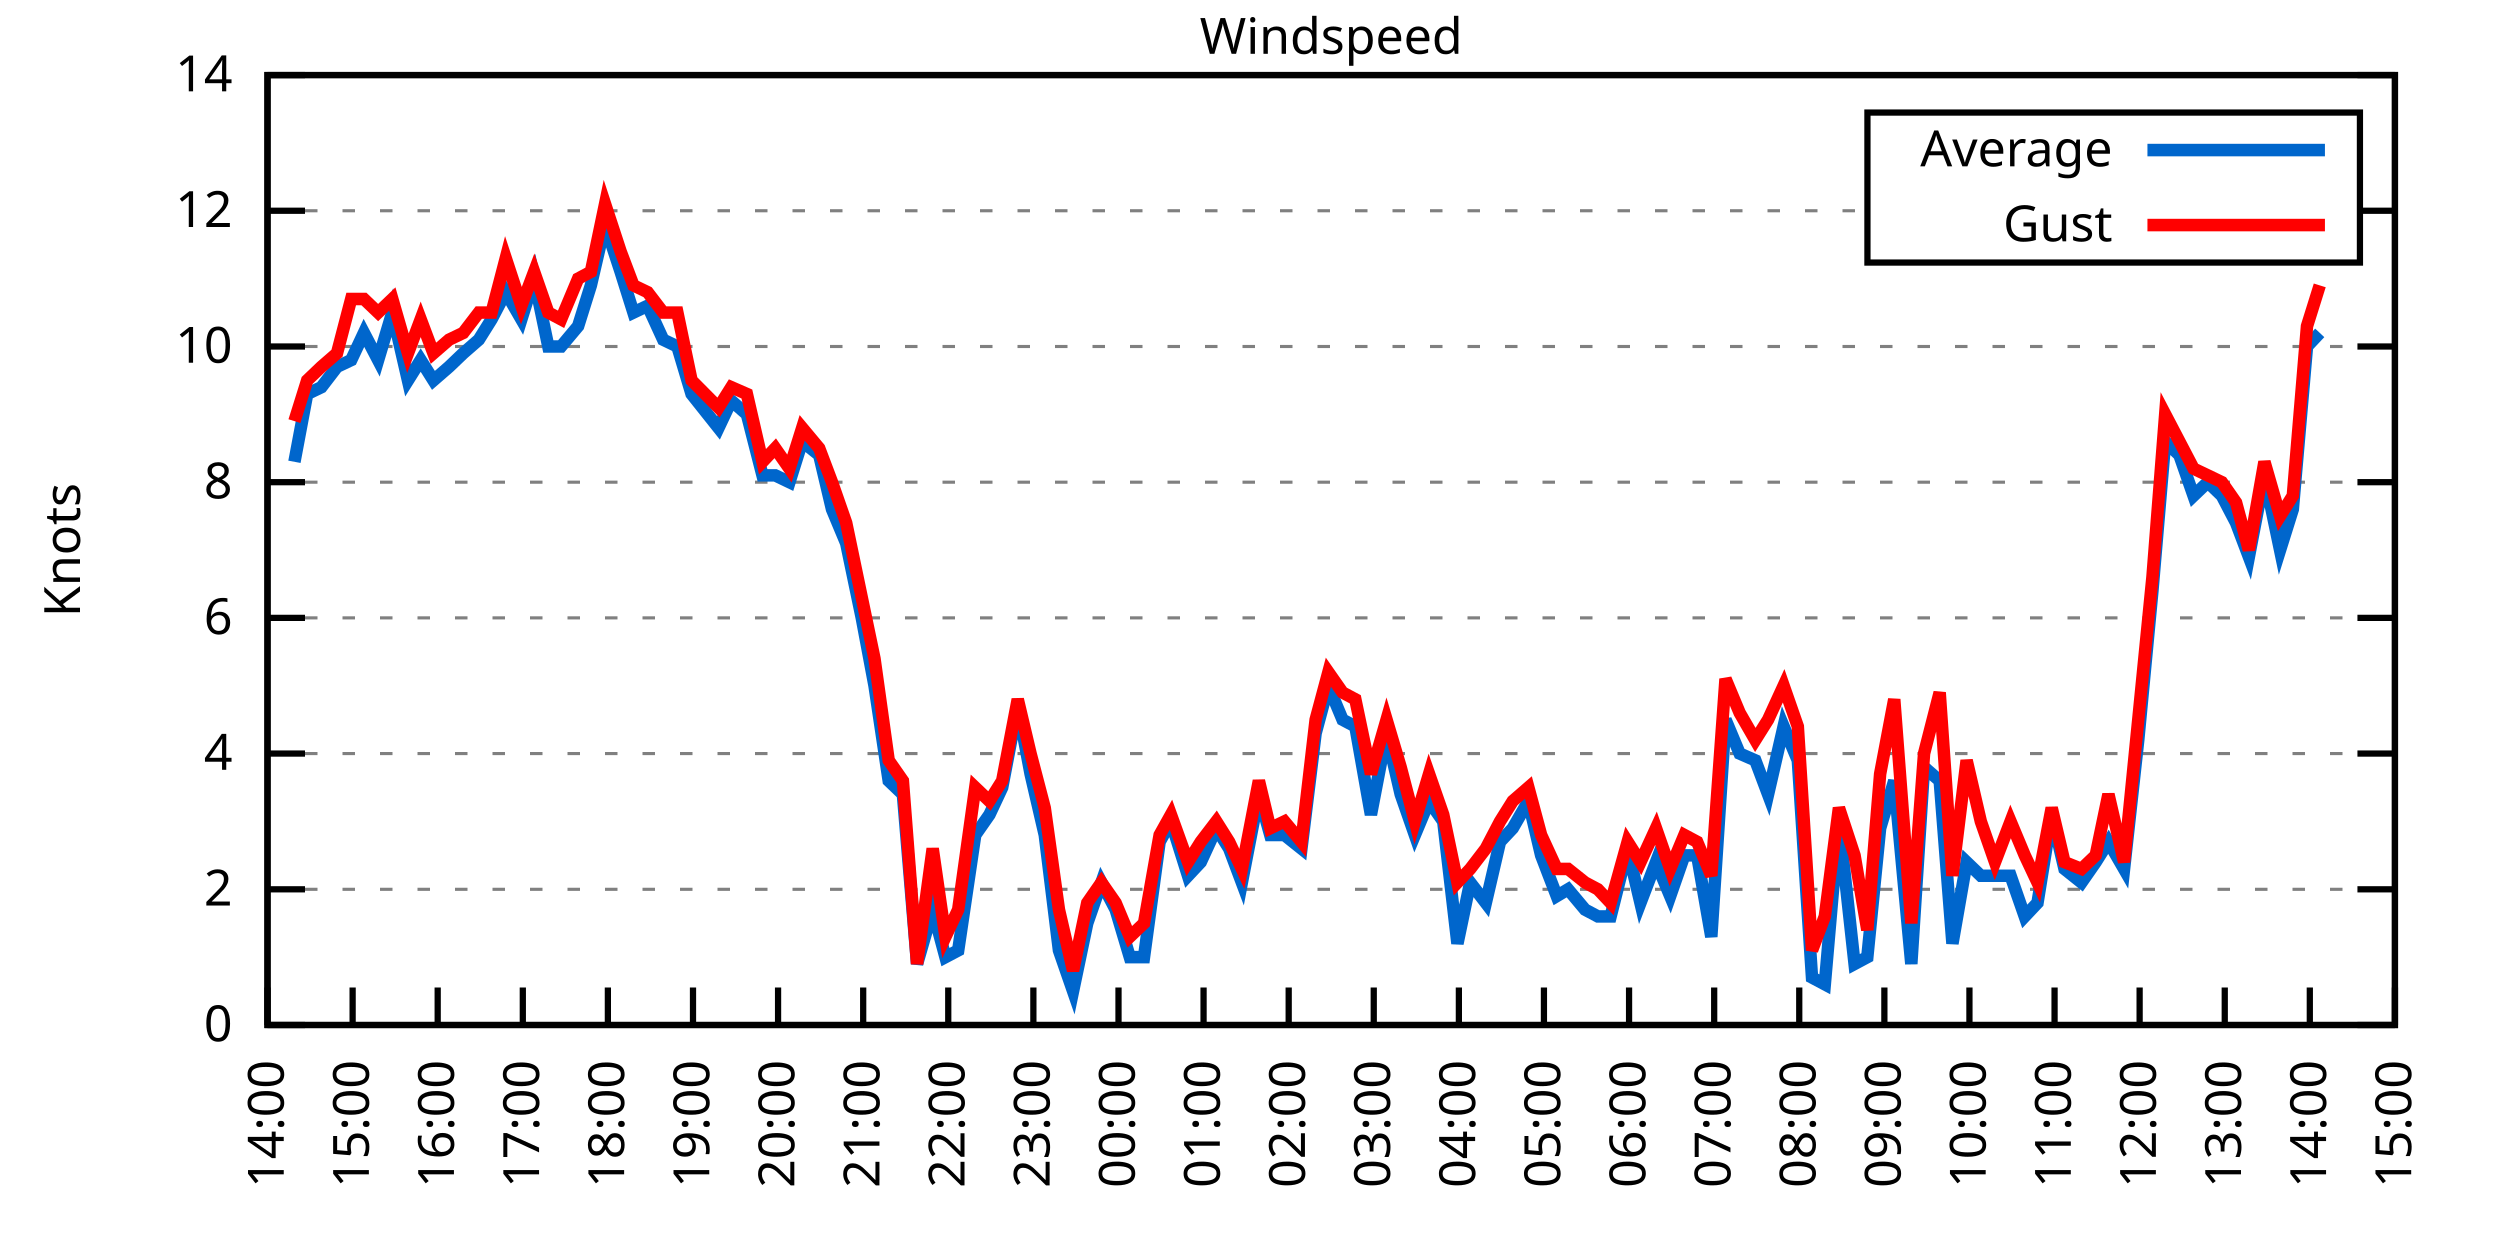
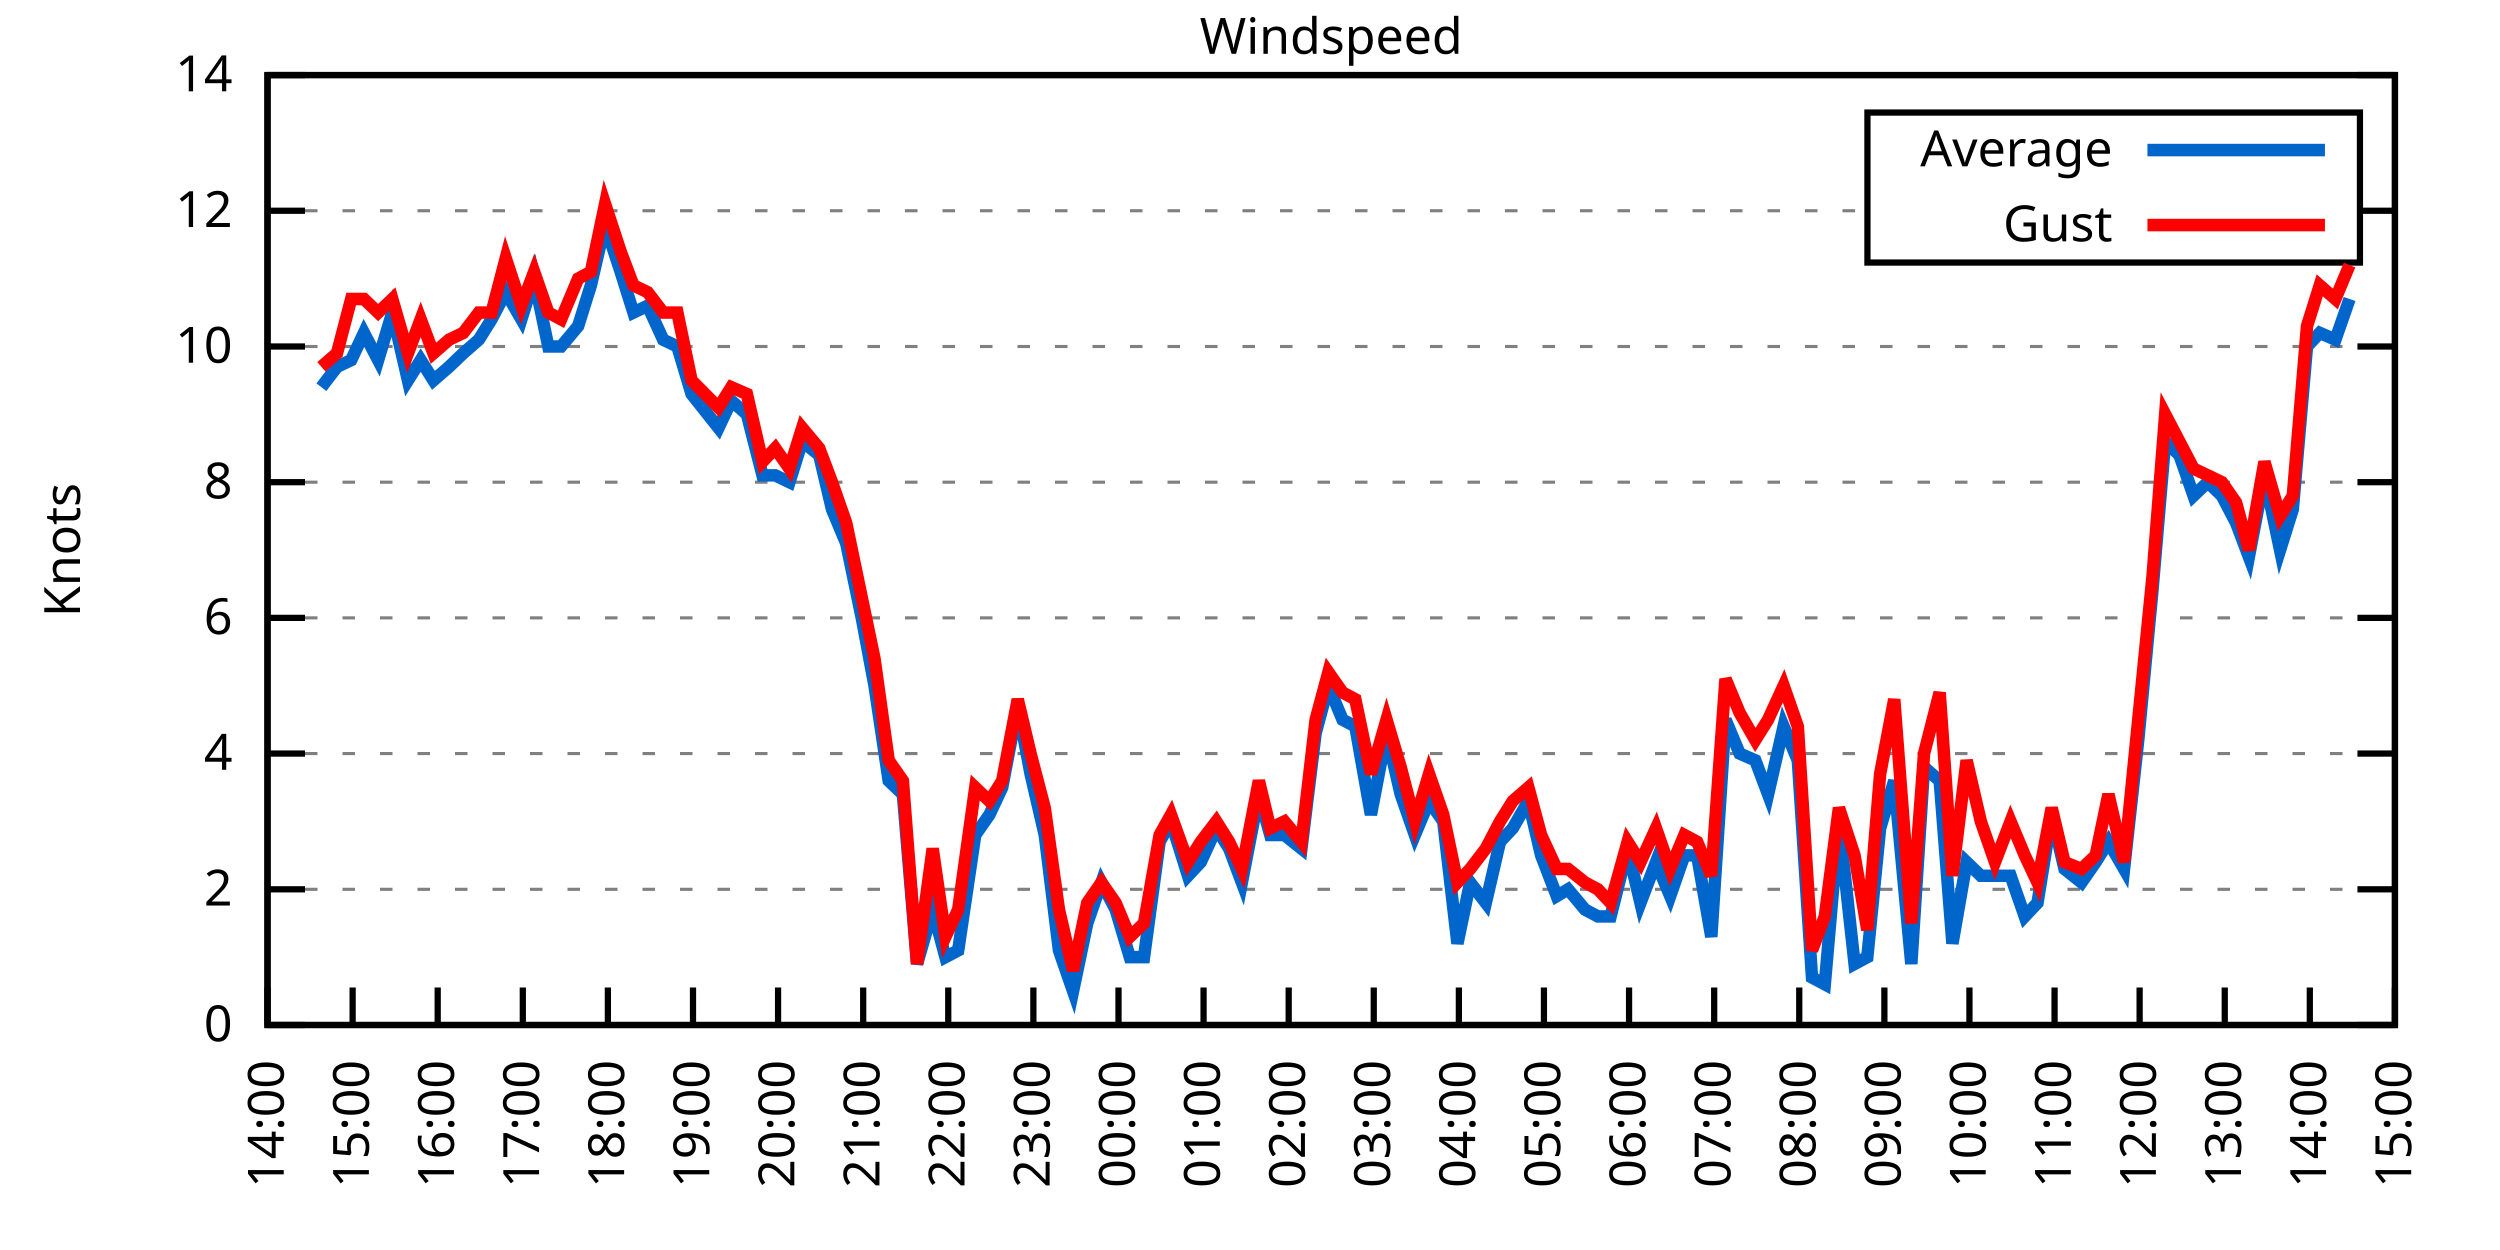
<svg xmlns="http://www.w3.org/2000/svg" xmlns:xlink="http://www.w3.org/1999/xlink" width="400" height="200" viewBox="0 0 400 200">
  <g id="gnuplot_canvas">
    <rect x="0" y="0" width="400" height="200" fill="none" />
    <defs>
      <circle id="gpDot" r="0.5" stroke-width="0.5" stroke="currentColor" />
      <path id="gpPt0" stroke-width="0.333" stroke="currentColor" d="M-1,0 h2 M0,-1 v2" />
      <path id="gpPt1" stroke-width="0.333" stroke="currentColor" d="M-1,-1 L1,1 M1,-1 L-1,1" />
      <path id="gpPt2" stroke-width="0.333" stroke="currentColor" d="M-1,0 L1,0 M0,-1 L0,1 M-1,-1 L1,1 M-1,1 L1,-1" />
      <rect id="gpPt3" stroke-width="0.333" stroke="currentColor" x="-1" y="-1" width="2" height="2" />
      <rect id="gpPt4" stroke-width="0.333" stroke="currentColor" fill="currentColor" x="-1" y="-1" width="2" height="2" />
      <circle id="gpPt5" stroke-width="0.333" stroke="currentColor" cx="0" cy="0" r="1" />
      <use xlink:href="#gpPt5" id="gpPt6" fill="currentColor" stroke="none" />
      <path id="gpPt7" stroke-width="0.333" stroke="currentColor" d="M0,-1.33 L-1.33,0.67 L1.33,0.67 z" />
      <use xlink:href="#gpPt7" id="gpPt8" fill="currentColor" stroke="none" />
      <use xlink:href="#gpPt7" id="gpPt9" stroke="currentColor" transform="rotate(180)" />
      <use xlink:href="#gpPt9" id="gpPt10" fill="currentColor" stroke="none" />
      <use xlink:href="#gpPt3" id="gpPt11" stroke="currentColor" transform="rotate(45)" />
      <use xlink:href="#gpPt11" id="gpPt12" fill="currentColor" stroke="none" />
      <path id="gpPt13" stroke-width="0.333" stroke="currentColor" d="M0,1.330 L1.265,0.411 L0.782,-1.067 L-0.782,-1.076 L-1.265,0.411 z" />
      <use xlink:href="#gpPt13" id="gpPt14" fill="currentColor" stroke="none" />
      <filter id="textbox" filterUnits="objectBoundingBox" x="0" y="0" height="1" width="1">
        <feFlood flood-color="white" flood-opacity="1" result="bgnd" />
        <feComposite in="SourceGraphic" in2="bgnd" operator="atop" />
      </filter>
      <filter id="greybox" filterUnits="objectBoundingBox" x="0" y="0" height="1" width="1">
        <feFlood flood-color="lightgrey" flood-opacity="1" result="grey" />
        <feComposite in="SourceGraphic" in2="grey" operator="atop" />
      </filter>
    </defs>
    <g fill="none" color="white" stroke="currentColor" stroke-width="1.00" stroke-linecap="butt" stroke-linejoin="miter">
</g>
    <g fill="none" color="black" stroke="currentColor" stroke-width="1.00" stroke-linecap="butt" stroke-linejoin="miter">
      <g stroke="none" shape-rendering="crispEdges">
        <polygon fill="rgb(255, 255, 255)" points="42.80,164.00 383.18,164.00 383.18,12.02 42.80,12.02 " />
      </g>
    </g>
    <g fill="none" color="black" stroke="currentColor" stroke-width="1.00" stroke-linecap="butt" stroke-linejoin="miter">
</g>
    <g fill="none" color="black" stroke="black" stroke-width="0.50" stroke-linecap="butt" stroke-linejoin="miter">
</g>
    <g fill="none" color="gray" stroke="currentColor" stroke-width="0.50" stroke-linecap="butt" stroke-linejoin="miter">
      <path stroke="gray" stroke-dasharray="2,4" class="gridline" d="M42.80,164.00 L383.19,164.00  " />
    </g>
    <g fill="none" color="gray" stroke="gray" stroke-width="1.00" stroke-linecap="butt" stroke-linejoin="miter">
</g>
    <g fill="none" color="black" stroke="currentColor" stroke-width="1.00" stroke-linecap="butt" stroke-linejoin="miter">
      <path stroke="black" d="M42.80,164.00 L48.80,164.00 M383.19,164.00 L377.19,164.00  " />
      <g transform="translate(37.20,166.60)" stroke="none" fill="black" font-family="Sans" font-size="8.00" text-anchor="end">
        <text>
          <tspan font-family="Sans"> 0</tspan>
        </text>
      </g>
    </g>
    <g fill="none" color="black" stroke="currentColor" stroke-width="1.00" stroke-linecap="butt" stroke-linejoin="miter">
</g>
    <g fill="none" color="black" stroke="black" stroke-width="0.50" stroke-linecap="butt" stroke-linejoin="miter">
</g>
    <g fill="none" color="gray" stroke="currentColor" stroke-width="0.50" stroke-linecap="butt" stroke-linejoin="miter">
      <path stroke="gray" stroke-dasharray="2,4" class="gridline" d="M42.80,142.29 L383.19,142.29  " />
    </g>
    <g fill="none" color="gray" stroke="gray" stroke-width="1.00" stroke-linecap="butt" stroke-linejoin="miter">
</g>
    <g fill="none" color="black" stroke="currentColor" stroke-width="1.00" stroke-linecap="butt" stroke-linejoin="miter">
      <path stroke="black" d="M42.80,142.29 L48.80,142.29 M383.19,142.29 L377.19,142.29  " />
      <g transform="translate(37.20,144.89)" stroke="none" fill="black" font-family="Sans" font-size="8.00" text-anchor="end">
        <text>
          <tspan font-family="Sans"> 2</tspan>
        </text>
      </g>
    </g>
    <g fill="none" color="black" stroke="currentColor" stroke-width="1.00" stroke-linecap="butt" stroke-linejoin="miter">
</g>
    <g fill="none" color="black" stroke="black" stroke-width="0.50" stroke-linecap="butt" stroke-linejoin="miter">
</g>
    <g fill="none" color="gray" stroke="currentColor" stroke-width="0.50" stroke-linecap="butt" stroke-linejoin="miter">
      <path stroke="gray" stroke-dasharray="2,4" class="gridline" d="M42.80,120.57 L383.19,120.57  " />
    </g>
    <g fill="none" color="gray" stroke="gray" stroke-width="1.00" stroke-linecap="butt" stroke-linejoin="miter">
</g>
    <g fill="none" color="black" stroke="currentColor" stroke-width="1.00" stroke-linecap="butt" stroke-linejoin="miter">
      <path stroke="black" d="M42.80,120.57 L48.80,120.57 M383.19,120.57 L377.19,120.57  " />
      <g transform="translate(37.20,123.17)" stroke="none" fill="black" font-family="Sans" font-size="8.00" text-anchor="end">
        <text>
          <tspan font-family="Sans"> 4</tspan>
        </text>
      </g>
    </g>
    <g fill="none" color="black" stroke="currentColor" stroke-width="1.00" stroke-linecap="butt" stroke-linejoin="miter">
</g>
    <g fill="none" color="black" stroke="black" stroke-width="0.50" stroke-linecap="butt" stroke-linejoin="miter">
</g>
    <g fill="none" color="gray" stroke="currentColor" stroke-width="0.50" stroke-linecap="butt" stroke-linejoin="miter">
      <path stroke="gray" stroke-dasharray="2,4" class="gridline" d="M42.80,98.86 L383.19,98.86  " />
    </g>
    <g fill="none" color="gray" stroke="gray" stroke-width="1.00" stroke-linecap="butt" stroke-linejoin="miter">
</g>
    <g fill="none" color="black" stroke="currentColor" stroke-width="1.00" stroke-linecap="butt" stroke-linejoin="miter">
      <path stroke="black" d="M42.80,98.86 L48.80,98.86 M383.19,98.86 L377.19,98.86  " />
      <g transform="translate(37.20,101.46)" stroke="none" fill="black" font-family="Sans" font-size="8.00" text-anchor="end">
        <text>
          <tspan font-family="Sans"> 6</tspan>
        </text>
      </g>
    </g>
    <g fill="none" color="black" stroke="currentColor" stroke-width="1.00" stroke-linecap="butt" stroke-linejoin="miter">
</g>
    <g fill="none" color="black" stroke="black" stroke-width="0.50" stroke-linecap="butt" stroke-linejoin="miter">
</g>
    <g fill="none" color="gray" stroke="currentColor" stroke-width="0.50" stroke-linecap="butt" stroke-linejoin="miter">
      <path stroke="gray" stroke-dasharray="2,4" class="gridline" d="M42.80,77.15 L383.19,77.15  " />
    </g>
    <g fill="none" color="gray" stroke="gray" stroke-width="1.00" stroke-linecap="butt" stroke-linejoin="miter">
</g>
    <g fill="none" color="black" stroke="currentColor" stroke-width="1.00" stroke-linecap="butt" stroke-linejoin="miter">
      <path stroke="black" d="M42.80,77.15 L48.80,77.15 M383.19,77.15 L377.19,77.15  " />
      <g transform="translate(37.20,79.75)" stroke="none" fill="black" font-family="Sans" font-size="8.00" text-anchor="end">
        <text>
          <tspan font-family="Sans"> 8</tspan>
        </text>
      </g>
    </g>
    <g fill="none" color="black" stroke="currentColor" stroke-width="1.00" stroke-linecap="butt" stroke-linejoin="miter">
</g>
    <g fill="none" color="black" stroke="black" stroke-width="0.50" stroke-linecap="butt" stroke-linejoin="miter">
</g>
    <g fill="none" color="gray" stroke="currentColor" stroke-width="0.50" stroke-linecap="butt" stroke-linejoin="miter">
      <path stroke="gray" stroke-dasharray="2,4" class="gridline" d="M42.80,55.44 L383.19,55.44  " />
    </g>
    <g fill="none" color="gray" stroke="gray" stroke-width="1.00" stroke-linecap="butt" stroke-linejoin="miter">
</g>
    <g fill="none" color="black" stroke="currentColor" stroke-width="1.00" stroke-linecap="butt" stroke-linejoin="miter">
      <path stroke="black" d="M42.80,55.44 L48.80,55.44 M383.19,55.44 L377.19,55.44  " />
      <g transform="translate(37.20,58.04)" stroke="none" fill="black" font-family="Sans" font-size="8.00" text-anchor="end">
        <text>
          <tspan font-family="Sans"> 10</tspan>
        </text>
      </g>
    </g>
    <g fill="none" color="black" stroke="currentColor" stroke-width="1.00" stroke-linecap="butt" stroke-linejoin="miter">
</g>
    <g fill="none" color="black" stroke="black" stroke-width="0.50" stroke-linecap="butt" stroke-linejoin="miter">
</g>
    <g fill="none" color="gray" stroke="currentColor" stroke-width="0.50" stroke-linecap="butt" stroke-linejoin="miter">
      <path stroke="gray" stroke-dasharray="2,4" class="gridline" d="M42.80,33.72 L298.79,33.72 M377.59,33.72 L383.19,33.72  " />
    </g>
    <g fill="none" color="gray" stroke="gray" stroke-width="1.00" stroke-linecap="butt" stroke-linejoin="miter">
</g>
    <g fill="none" color="black" stroke="currentColor" stroke-width="1.00" stroke-linecap="butt" stroke-linejoin="miter">
      <path stroke="black" d="M42.80,33.72 L48.80,33.72 M383.19,33.72 L377.19,33.72  " />
      <g transform="translate(37.20,36.32)" stroke="none" fill="black" font-family="Sans" font-size="8.00" text-anchor="end">
        <text>
          <tspan font-family="Sans"> 12</tspan>
        </text>
      </g>
    </g>
    <g fill="none" color="black" stroke="currentColor" stroke-width="1.00" stroke-linecap="butt" stroke-linejoin="miter">
</g>
    <g fill="none" color="black" stroke="black" stroke-width="0.50" stroke-linecap="butt" stroke-linejoin="miter">
</g>
    <g fill="none" color="gray" stroke="currentColor" stroke-width="0.50" stroke-linecap="butt" stroke-linejoin="miter">
      <path stroke="gray" stroke-dasharray="2,4" class="gridline" d="M42.80,12.01 L383.19,12.01  " />
    </g>
    <g fill="none" color="gray" stroke="gray" stroke-width="1.00" stroke-linecap="butt" stroke-linejoin="miter">
</g>
    <g fill="none" color="black" stroke="currentColor" stroke-width="1.00" stroke-linecap="butt" stroke-linejoin="miter">
      <path stroke="black" d="M42.80,12.01 L48.80,12.01 M383.19,12.01 L377.19,12.01  " />
      <g transform="translate(37.20,14.61)" stroke="none" fill="black" font-family="Sans" font-size="8.00" text-anchor="end">
        <text>
          <tspan font-family="Sans"> 14</tspan>
        </text>
      </g>
    </g>
    <g fill="none" color="black" stroke="currentColor" stroke-width="1.00" stroke-linecap="butt" stroke-linejoin="miter">
      <path stroke="black" d="M42.80,164.00 L42.80,158.00  " />
      <g transform="translate(45.40,169.60) rotate(270.00)" stroke="none" fill="black" font-family="Sans" font-size="8.00" text-anchor="end">
        <text>
          <tspan font-family="Sans">14:00</tspan>
        </text>
      </g>
    </g>
    <g fill="none" color="black" stroke="currentColor" stroke-width="1.00" stroke-linecap="butt" stroke-linejoin="miter">
      <path stroke="black" d="M56.42,164.00 L56.42,158.00  " />
      <g transform="translate(59.02,169.60) rotate(270.00)" stroke="none" fill="black" font-family="Sans" font-size="8.00" text-anchor="end">
        <text>
          <tspan font-family="Sans">15:00</tspan>
        </text>
      </g>
    </g>
    <g fill="none" color="black" stroke="currentColor" stroke-width="1.00" stroke-linecap="butt" stroke-linejoin="miter">
      <path stroke="black" d="M70.03,164.00 L70.03,158.00  " />
      <g transform="translate(72.63,169.60) rotate(270.00)" stroke="none" fill="black" font-family="Sans" font-size="8.00" text-anchor="end">
        <text>
          <tspan font-family="Sans">16:00</tspan>
        </text>
      </g>
    </g>
    <g fill="none" color="black" stroke="currentColor" stroke-width="1.00" stroke-linecap="butt" stroke-linejoin="miter">
      <path stroke="black" d="M83.65,164.00 L83.65,158.00  " />
      <g transform="translate(86.25,169.60) rotate(270.00)" stroke="none" fill="black" font-family="Sans" font-size="8.00" text-anchor="end">
        <text>
          <tspan font-family="Sans">17:00</tspan>
        </text>
      </g>
    </g>
    <g fill="none" color="black" stroke="currentColor" stroke-width="1.00" stroke-linecap="butt" stroke-linejoin="miter">
      <path stroke="black" d="M97.26,164.00 L97.26,158.00  " />
      <g transform="translate(99.86,169.60) rotate(270.00)" stroke="none" fill="black" font-family="Sans" font-size="8.00" text-anchor="end">
        <text>
          <tspan font-family="Sans">18:00</tspan>
        </text>
      </g>
    </g>
    <g fill="none" color="black" stroke="currentColor" stroke-width="1.00" stroke-linecap="butt" stroke-linejoin="miter">
      <path stroke="black" d="M110.88,164.00 L110.88,158.00  " />
      <g transform="translate(113.48,169.60) rotate(270.00)" stroke="none" fill="black" font-family="Sans" font-size="8.00" text-anchor="end">
        <text>
          <tspan font-family="Sans">19:00</tspan>
        </text>
      </g>
    </g>
    <g fill="none" color="black" stroke="currentColor" stroke-width="1.00" stroke-linecap="butt" stroke-linejoin="miter">
      <path stroke="black" d="M124.49,164.00 L124.49,158.00  " />
      <g transform="translate(127.09,169.60) rotate(270.00)" stroke="none" fill="black" font-family="Sans" font-size="8.00" text-anchor="end">
        <text>
          <tspan font-family="Sans">20:00</tspan>
        </text>
      </g>
    </g>
    <g fill="none" color="black" stroke="currentColor" stroke-width="1.00" stroke-linecap="butt" stroke-linejoin="miter">
      <path stroke="black" d="M138.11,164.00 L138.11,158.00  " />
      <g transform="translate(140.71,169.60) rotate(270.00)" stroke="none" fill="black" font-family="Sans" font-size="8.00" text-anchor="end">
        <text>
          <tspan font-family="Sans">21:00</tspan>
        </text>
      </g>
    </g>
    <g fill="none" color="black" stroke="currentColor" stroke-width="1.00" stroke-linecap="butt" stroke-linejoin="miter">
      <path stroke="black" d="M151.72,164.00 L151.72,158.00  " />
      <g transform="translate(154.32,169.60) rotate(270.00)" stroke="none" fill="black" font-family="Sans" font-size="8.00" text-anchor="end">
        <text>
          <tspan font-family="Sans">22:00</tspan>
        </text>
      </g>
    </g>
    <g fill="none" color="black" stroke="currentColor" stroke-width="1.00" stroke-linecap="butt" stroke-linejoin="miter">
      <path stroke="black" d="M165.34,164.00 L165.34,158.00  " />
      <g transform="translate(167.94,169.60) rotate(270.00)" stroke="none" fill="black" font-family="Sans" font-size="8.00" text-anchor="end">
        <text>
          <tspan font-family="Sans">23:00</tspan>
        </text>
      </g>
    </g>
    <g fill="none" color="black" stroke="currentColor" stroke-width="1.00" stroke-linecap="butt" stroke-linejoin="miter">
      <path stroke="black" d="M178.96,164.00 L178.96,158.00  " />
      <g transform="translate(181.56,169.60) rotate(270.00)" stroke="none" fill="black" font-family="Sans" font-size="8.00" text-anchor="end">
        <text>
          <tspan font-family="Sans">00:00</tspan>
        </text>
      </g>
    </g>
    <g fill="none" color="black" stroke="currentColor" stroke-width="1.00" stroke-linecap="butt" stroke-linejoin="miter">
      <path stroke="black" d="M192.57,164.00 L192.57,158.00  " />
      <g transform="translate(195.17,169.60) rotate(270.00)" stroke="none" fill="black" font-family="Sans" font-size="8.00" text-anchor="end">
        <text>
          <tspan font-family="Sans">01:00</tspan>
        </text>
      </g>
    </g>
    <g fill="none" color="black" stroke="currentColor" stroke-width="1.00" stroke-linecap="butt" stroke-linejoin="miter">
      <path stroke="black" d="M206.19,164.00 L206.19,158.00  " />
      <g transform="translate(208.79,169.60) rotate(270.00)" stroke="none" fill="black" font-family="Sans" font-size="8.00" text-anchor="end">
        <text>
          <tspan font-family="Sans">02:00</tspan>
        </text>
      </g>
    </g>
    <g fill="none" color="black" stroke="currentColor" stroke-width="1.00" stroke-linecap="butt" stroke-linejoin="miter">
      <path stroke="black" d="M219.80,164.00 L219.80,158.00  " />
      <g transform="translate(222.40,169.60) rotate(270.00)" stroke="none" fill="black" font-family="Sans" font-size="8.00" text-anchor="end">
        <text>
          <tspan font-family="Sans">03:00</tspan>
        </text>
      </g>
    </g>
    <g fill="none" color="black" stroke="currentColor" stroke-width="1.00" stroke-linecap="butt" stroke-linejoin="miter">
      <path stroke="black" d="M233.42,164.00 L233.42,158.00  " />
      <g transform="translate(236.02,169.60) rotate(270.00)" stroke="none" fill="black" font-family="Sans" font-size="8.00" text-anchor="end">
        <text>
          <tspan font-family="Sans">04:00</tspan>
        </text>
      </g>
    </g>
    <g fill="none" color="black" stroke="currentColor" stroke-width="1.00" stroke-linecap="butt" stroke-linejoin="miter">
      <path stroke="black" d="M247.03,164.00 L247.03,158.00  " />
      <g transform="translate(249.63,169.60) rotate(270.00)" stroke="none" fill="black" font-family="Sans" font-size="8.00" text-anchor="end">
        <text>
          <tspan font-family="Sans">05:00</tspan>
        </text>
      </g>
    </g>
    <g fill="none" color="black" stroke="currentColor" stroke-width="1.00" stroke-linecap="butt" stroke-linejoin="miter">
      <path stroke="black" d="M260.65,164.00 L260.65,158.00  " />
      <g transform="translate(263.25,169.60) rotate(270.00)" stroke="none" fill="black" font-family="Sans" font-size="8.00" text-anchor="end">
        <text>
          <tspan font-family="Sans">06:00</tspan>
        </text>
      </g>
    </g>
    <g fill="none" color="black" stroke="currentColor" stroke-width="1.00" stroke-linecap="butt" stroke-linejoin="miter">
      <path stroke="black" d="M274.27,164.00 L274.27,158.00  " />
      <g transform="translate(276.87,169.60) rotate(270.00)" stroke="none" fill="black" font-family="Sans" font-size="8.00" text-anchor="end">
        <text>
          <tspan font-family="Sans">07:00</tspan>
        </text>
      </g>
    </g>
    <g fill="none" color="black" stroke="currentColor" stroke-width="1.00" stroke-linecap="butt" stroke-linejoin="miter">
      <path stroke="black" d="M287.88,164.00 L287.88,158.00  " />
      <g transform="translate(290.48,169.60) rotate(270.00)" stroke="none" fill="black" font-family="Sans" font-size="8.00" text-anchor="end">
        <text>
          <tspan font-family="Sans">08:00</tspan>
        </text>
      </g>
    </g>
    <g fill="none" color="black" stroke="currentColor" stroke-width="1.00" stroke-linecap="butt" stroke-linejoin="miter">
      <path stroke="black" d="M301.50,164.00 L301.50,158.00  " />
      <g transform="translate(304.10,169.60) rotate(270.00)" stroke="none" fill="black" font-family="Sans" font-size="8.00" text-anchor="end">
        <text>
          <tspan font-family="Sans">09:00</tspan>
        </text>
      </g>
    </g>
    <g fill="none" color="black" stroke="currentColor" stroke-width="1.00" stroke-linecap="butt" stroke-linejoin="miter">
      <path stroke="black" d="M315.11,164.00 L315.11,158.00  " />
      <g transform="translate(317.71,169.60) rotate(270.00)" stroke="none" fill="black" font-family="Sans" font-size="8.00" text-anchor="end">
        <text>
          <tspan font-family="Sans">10:00</tspan>
        </text>
      </g>
    </g>
    <g fill="none" color="black" stroke="currentColor" stroke-width="1.00" stroke-linecap="butt" stroke-linejoin="miter">
      <path stroke="black" d="M328.73,164.00 L328.73,158.00  " />
      <g transform="translate(331.33,169.60) rotate(270.00)" stroke="none" fill="black" font-family="Sans" font-size="8.00" text-anchor="end">
        <text>
          <tspan font-family="Sans">11:00</tspan>
        </text>
      </g>
    </g>
    <g fill="none" color="black" stroke="currentColor" stroke-width="1.00" stroke-linecap="butt" stroke-linejoin="miter">
      <path stroke="black" d="M342.34,164.00 L342.34,158.00  " />
      <g transform="translate(344.94,169.60) rotate(270.00)" stroke="none" fill="black" font-family="Sans" font-size="8.00" text-anchor="end">
        <text>
          <tspan font-family="Sans">12:00</tspan>
        </text>
      </g>
    </g>
    <g fill="none" color="black" stroke="currentColor" stroke-width="1.00" stroke-linecap="butt" stroke-linejoin="miter">
      <path stroke="black" d="M355.96,164.00 L355.96,158.00  " />
      <g transform="translate(358.56,169.60) rotate(270.00)" stroke="none" fill="black" font-family="Sans" font-size="8.00" text-anchor="end">
        <text>
          <tspan font-family="Sans">13:00</tspan>
        </text>
      </g>
    </g>
    <g fill="none" color="black" stroke="currentColor" stroke-width="1.00" stroke-linecap="butt" stroke-linejoin="miter">
      <path stroke="black" d="M369.57,164.00 L369.57,158.00  " />
      <g transform="translate(372.17,169.60) rotate(270.00)" stroke="none" fill="black" font-family="Sans" font-size="8.00" text-anchor="end">
        <text>
          <tspan font-family="Sans">14:00</tspan>
        </text>
      </g>
    </g>
    <g fill="none" color="black" stroke="currentColor" stroke-width="1.00" stroke-linecap="butt" stroke-linejoin="miter">
      <path stroke="black" d="M383.19,164.00 L383.19,158.00  " />
      <g transform="translate(385.79,169.60) rotate(270.00)" stroke="none" fill="black" font-family="Sans" font-size="8.00" text-anchor="end">
        <text>
          <tspan font-family="Sans">15:00</tspan>
        </text>
      </g>
    </g>
    <g fill="none" color="black" stroke="currentColor" stroke-width="1.00" stroke-linecap="butt" stroke-linejoin="miter">
</g>
    <g fill="none" color="black" stroke="currentColor" stroke-width="1.00" stroke-linecap="butt" stroke-linejoin="miter">
      <path stroke="black" d="M42.80,12.01 L42.80,164.00 L383.19,164.00 L383.19,12.01 L42.80,12.01 Z  " />
    </g>
    <g fill="none" color="black" stroke="currentColor" stroke-width="1.00" stroke-linecap="butt" stroke-linejoin="miter">
</g>
    <g fill="none" color="black" stroke="currentColor" stroke-width="1.00" stroke-linecap="butt" stroke-linejoin="miter">
      <path stroke="black" d="M298.79,42.01 L298.79,18.01 L377.59,18.01 L377.59,42.01 L298.79,42.01 Z  " />
    </g>
    <g id="Windspeed_plot_1">
      <g fill="none" color="white" stroke="black" stroke-width="2.00" stroke-linecap="butt" stroke-linejoin="miter">
</g>
      <g fill="none" color="black" stroke="currentColor" stroke-width="2.00" stroke-linecap="butt" stroke-linejoin="miter">
        <g transform="translate(337.99,26.61)" stroke="none" fill="black" font-family="Sans" font-size="8.00" text-anchor="end">
          <text>
            <tspan font-family="Sans">Average</tspan>
          </text>
        </g>
      </g>
      <g fill="none" color="black" stroke="currentColor" stroke-width="2.00" stroke-linecap="butt" stroke-linejoin="miter">
-         <path stroke="rgb(  0, 102, 204)" d="M343.59,24.01 L371.99,24.01 M47.11,73.89 L49.15,63.04 L51.42,61.95 L53.92,58.69 L56.19,57.61 L58.23,53.26   L60.50,57.61 L62.77,50.01 L65.27,60.86 L67.31,57.61 L69.35,60.86 L71.85,58.69 L74.12,56.52 L76.61,54.35   L78.65,51.09 L80.92,46.75 L83.42,51.09 L85.46,44.58 L87.73,55.44 L89.77,55.44 L92.50,52.18 L94.54,45.66   L96.81,35.89 L99.30,43.49 L101.35,50.01 L103.62,48.92 L106.11,54.35 L108.38,55.44 L110.65,63.04 L114.96,68.46   L117.01,64.12 L119.50,66.29 L122.00,76.06 L124.04,76.06 L126.31,77.15 L128.35,70.63 L131.07,72.81 L133.12,81.49   L135.39,86.92 L137.88,98.86 L139.92,109.72 L142.19,124.92 L144.46,127.09 L146.73,154.23 L149.23,145.54 L151.27,153.14   L153.31,152.06 L156.04,133.60 L158.31,130.35 L160.35,126.00 L162.84,112.97 L164.89,123.83 L167.16,133.60 L169.43,152.06   L171.69,158.57 L173.96,147.72 L176.23,141.20 L178.50,145.54 L180.77,153.14 L183.04,153.14 L185.54,134.69 L187.35,131.43   L190.08,140.12 L192.12,137.94 L194.61,132.52 L196.66,135.77 L198.70,141.20 L201.42,127.09 L203.24,133.60 L205.51,133.60   L208.23,135.77 L210.50,117.32 L212.54,109.72 L214.81,115.15 L216.85,116.23 L219.35,130.35 L221.85,117.32 L224.11,127.09   L226.38,133.60 L228.65,128.17 L230.92,131.43 L233.19,150.97 L235.23,141.20 L237.73,144.46 L240.00,134.69 L242.04,132.52   L244.54,128.17 L246.58,136.86 L249.08,143.37 L250.89,142.29 L253.61,145.54 L255.66,146.63 L257.70,146.63 L260.42,135.77   L262.47,144.46 L264.96,137.94 L267.23,143.37 L269.50,136.86 L271.54,136.86 L273.81,149.89 L276.08,115.15 L278.35,120.57   L280.85,121.66 L282.89,127.09 L285.38,116.23 L287.65,121.66 L289.92,156.40 L291.97,157.49 L294.23,131.43 L296.73,154.23   L298.77,153.14 L300.82,132.52 L303.08,124.92 L305.81,154.23 L307.85,122.75 L310.35,124.92 L312.39,150.97 L314.66,137.94   L316.93,140.12 L319.20,140.12 L321.69,140.12 L323.96,146.63 L326.00,144.46 L328.27,130.35 L330.32,139.03 L333.04,141.20   L335.31,137.94 L337.35,134.69 L339.85,139.03 L342.12,118.40 L344.39,94.52 L346.43,70.63 L348.70,72.81 L350.97,79.32   L353.24,77.15 L355.50,79.32 L357.77,83.66 L359.82,89.09 L362.31,76.06 L364.81,88.00 L366.85,81.49 L369.12,55.44   L371.16,53.26  " />
+         <path stroke="rgb(  0, 102, 204)" d="M343.59,24.01 L371.99,24.01 M51.42,61.95 L53.92,58.69 L56.19,57.61 L58.23,53.26 L60.50,57.61 L62.77,50.01   L65.27,60.86 L67.31,57.61 L69.35,60.86 L71.85,58.69 L74.12,56.52 L76.61,54.35 L78.65,51.09 L80.92,46.75   L83.42,51.09 L85.46,44.58 L87.73,55.44 L89.77,55.44 L92.50,52.18 L94.54,45.66 L96.81,35.89 L99.30,43.49   L101.35,50.01 L103.62,48.92 L106.11,54.35 L108.38,55.44 L110.65,63.04 L114.96,68.46 L117.01,64.12 L119.50,66.29   L122.00,76.06 L124.04,76.06 L126.31,77.15 L128.35,70.63 L131.07,72.81 L133.12,81.49 L135.39,86.92 L137.88,98.86   L139.92,109.72 L142.19,124.92 L144.46,127.09 L146.73,154.23 L149.23,145.54 L151.27,153.14 L153.31,152.06 L156.04,133.60   L158.31,130.35 L160.35,126.00 L162.84,112.97 L164.89,123.83 L167.16,133.60 L169.43,152.06 L171.69,158.57 L173.96,147.72   L176.23,141.20 L178.50,145.54 L180.77,153.14 L183.04,153.14 L185.54,134.69 L187.35,131.43 L190.08,140.12 L192.12,137.94   L194.61,132.52 L196.66,135.77 L198.70,141.20 L201.42,127.09 L203.24,133.60 L205.51,133.60 L208.23,135.77 L210.50,117.32   L212.54,109.72 L214.81,115.15 L216.85,116.23 L219.35,130.35 L221.85,117.32 L224.11,127.09 L226.38,133.60 L228.65,128.17   L230.92,131.43 L233.19,150.97 L235.23,141.20 L237.73,144.46 L240.00,134.69 L242.04,132.52 L244.54,128.17 L246.58,136.86   L249.08,143.37 L250.89,142.29 L253.61,145.54 L255.66,146.63 L257.70,146.63 L260.42,135.77 L262.47,144.46 L264.96,137.94   L267.23,143.37 L269.50,136.86 L271.54,136.86 L273.81,149.89 L276.08,115.15 L278.35,120.57 L280.85,121.66 L282.89,127.09   L285.38,116.23 L287.65,121.66 L289.92,156.40 L291.97,157.49 L294.23,131.43 L296.73,154.23 L298.77,153.14 L300.82,132.52   L303.08,124.92 L305.81,154.23 L307.85,122.75 L310.35,124.92 L312.39,150.97 L314.66,137.94 L316.93,140.12 L319.20,140.12   L321.69,140.12 L323.96,146.63 L326.00,144.46 L328.27,130.35 L330.32,139.03 L333.04,141.20 L335.31,137.94 L337.35,134.69   L339.85,139.03 L342.12,118.40 L344.39,94.52 L346.43,70.63 L348.70,72.81 L350.97,79.32 L353.24,77.15 L355.50,79.32   L357.77,83.66 L359.82,89.09 L362.31,76.06 L364.81,88.00 L366.85,81.49 L369.12,55.44 L371.16,53.26 L373.66,54.35   L375.93,47.84  " />
      </g>
    </g>
    <g id="Windspeed_plot_2">
      <g fill="none" color="black" stroke="currentColor" stroke-width="2.00" stroke-linecap="butt" stroke-linejoin="miter">
        <g transform="translate(337.99,38.61)" stroke="none" fill="black" font-family="Sans" font-size="8.00" text-anchor="end">
          <text>
            <tspan font-family="Sans">Gust</tspan>
          </text>
        </g>
      </g>
      <g fill="none" color="black" stroke="currentColor" stroke-width="2.00" stroke-linecap="butt" stroke-linejoin="miter">
-         <path stroke="rgb(255,   0,   0)" d="M343.59,36.01 L371.99,36.01 M47.11,67.38 L49.15,60.86 L51.42,58.69 L53.92,56.52 L56.19,47.84 L58.23,47.84   L60.50,50.01 L62.77,47.84 L65.27,56.52 L67.31,51.09 L69.35,56.52 L71.85,54.35 L74.12,53.26 L76.61,50.01   L78.65,50.01 L80.92,41.32 L83.42,48.92 L85.46,43.49 L87.73,50.01 L89.77,51.09 L92.50,44.58 L94.54,43.49   L96.81,32.64 L99.30,40.24 L101.35,45.66 L103.62,46.75 L106.11,50.01 L108.38,50.01 L110.65,60.86 L114.96,65.21   L117.01,61.95 L119.50,63.04 L122.00,73.89 L124.04,71.72 L126.31,74.98 L128.35,68.46 L131.07,71.72 L133.12,77.15   L135.39,83.66 L137.88,95.60 L139.92,105.38 L142.19,121.66 L144.46,124.92 L146.73,154.23 L149.23,135.77 L151.27,149.89   L153.31,145.54 L156.04,126.00 L158.31,128.17 L160.35,124.92 L162.84,111.89 L164.89,120.57 L167.16,129.26 L169.43,145.54   L171.69,155.31 L173.96,144.46 L176.23,141.20 L178.50,144.46 L180.77,149.89 L183.04,147.72 L185.54,133.60 L187.35,130.35   L190.08,137.94 L192.12,134.69 L194.61,131.43 L196.66,134.69 L198.70,139.03 L201.42,124.92 L203.24,132.52 L205.51,131.43   L208.23,134.69 L210.50,115.15 L212.54,107.55 L214.81,110.80 L216.85,111.89 L219.35,123.83 L221.85,115.15 L224.11,122.75   L226.38,131.43 L228.65,123.83 L230.92,130.35 L233.19,141.20 L235.23,139.03 L237.73,135.77 L240.00,131.43 L242.04,128.17   L244.54,126.00 L246.58,133.60 L249.08,139.03 L250.89,139.03 L253.61,141.20 L255.66,142.29 L257.70,144.46 L260.42,134.69   L262.47,137.94 L264.96,132.52 L267.23,139.03 L269.50,133.60 L271.54,134.69 L273.81,140.12 L276.08,108.63 L278.35,114.06   L280.85,118.40 L282.89,115.15 L285.38,109.72 L287.65,116.23 L289.92,152.06 L291.97,146.63 L294.23,129.26 L296.73,136.86   L298.77,148.80 L300.82,123.83 L303.08,111.89 L305.81,147.72 L307.85,120.57 L310.35,110.80 L312.39,140.12 L314.66,121.66   L316.93,131.43 L319.20,137.94 L321.69,131.43 L323.96,136.86 L326.00,141.20 L328.27,129.26 L330.32,137.94 L333.04,139.03   L335.31,136.86 L337.35,127.09 L339.85,137.94 L342.12,115.15 L344.39,92.35 L346.43,66.29 L348.70,70.63 L350.97,74.98   L353.24,76.06 L355.50,77.15 L357.77,80.41 L359.82,88.00 L362.31,73.89 L364.81,82.58 L366.85,79.32 L369.12,52.18   L371.16,45.66  " />
+         <path stroke="rgb(255,   0,   0)" d="M343.59,36.01 L371.99,36.01 M51.42,58.69 L53.92,56.52 L56.19,47.84 L58.23,47.84 L60.50,50.01 L62.77,47.84   L65.27,56.52 L67.31,51.09 L69.35,56.52 L71.85,54.35 L74.12,53.26 L76.61,50.01 L78.65,50.01 L80.92,41.32   L83.42,48.92 L85.46,43.49 L87.73,50.01 L89.77,51.09 L92.50,44.58 L94.54,43.49 L96.81,32.64 L99.30,40.24   L101.35,45.66 L103.62,46.75 L106.11,50.01 L108.38,50.01 L110.65,60.86 L114.96,65.21 L117.01,61.95 L119.50,63.04   L122.00,73.89 L124.04,71.72 L126.31,74.98 L128.35,68.46 L131.07,71.72 L133.12,77.15 L135.39,83.66 L137.88,95.60   L139.92,105.38 L142.19,121.66 L144.46,124.92 L146.73,154.23 L149.23,135.77 L151.27,149.89 L153.31,145.54 L156.04,126.00   L158.31,128.17 L160.35,124.92 L162.84,111.89 L164.89,120.57 L167.16,129.26 L169.43,145.54 L171.69,155.31 L173.96,144.46   L176.23,141.20 L178.50,144.46 L180.77,149.89 L183.04,147.72 L185.54,133.60 L187.35,130.35 L190.08,137.94 L192.12,134.69   L194.61,131.43 L196.66,134.69 L198.70,139.03 L201.42,124.92 L203.24,132.52 L205.51,131.43 L208.23,134.69 L210.50,115.15   L212.54,107.55 L214.81,110.80 L216.85,111.89 L219.35,123.83 L221.85,115.15 L224.11,122.75 L226.38,131.43 L228.65,123.83   L230.92,130.35 L233.19,141.20 L235.23,139.03 L237.73,135.77 L240.00,131.43 L242.04,128.17 L244.54,126.00 L246.58,133.60   L249.08,139.03 L250.89,139.03 L253.61,141.20 L255.66,142.29 L257.70,144.46 L260.42,134.69 L262.47,137.94 L264.96,132.52   L267.23,139.03 L269.50,133.60 L271.54,134.69 L273.81,140.12 L276.08,108.63 L278.35,114.06 L280.85,118.40 L282.89,115.15   L285.38,109.72 L287.65,116.23 L289.92,152.06 L291.97,146.63 L294.23,129.26 L296.73,136.86 L298.77,148.80 L300.82,123.83   L303.08,111.89 L305.81,147.72 L307.85,120.57 L310.35,110.80 L312.39,140.12 L314.66,121.66 L316.93,131.43 L319.20,137.94   L321.69,131.43 L323.96,136.86 L326.00,141.20 L328.27,129.26 L330.32,137.94 L333.04,139.03 L335.31,136.86 L337.35,127.09   L339.85,137.94 L342.12,115.15 L344.39,92.35 L346.43,66.29 L348.70,70.63 L350.97,74.98 L353.24,76.06 L355.50,77.15   L357.77,80.41 L359.82,88.00 L362.31,73.89 L364.81,82.58 L366.85,79.32 L369.12,52.18 L371.16,45.66 L373.66,47.84   L375.93,42.41  " />
      </g>
    </g>
    <g fill="none" color="black" stroke="currentColor" stroke-width="2.00" stroke-linecap="butt" stroke-linejoin="miter">
</g>
    <g fill="none" color="black" stroke="black" stroke-width="1.00" stroke-linecap="butt" stroke-linejoin="miter">
</g>
    <g fill="none" color="black" stroke="currentColor" stroke-width="1.00" stroke-linecap="butt" stroke-linejoin="miter">
      <path stroke="black" d="M42.80,12.01 L42.80,164.00 L383.19,164.00 L383.19,12.01 L42.80,12.01 Z  " />
      <g transform="translate(12.80,88.01) rotate(270.00)" stroke="none" fill="black" font-family="Sans" font-size="8.00" text-anchor="middle">
        <text>
          <tspan font-family="Sans">Knots</tspan>
        </text>
      </g>
    </g>
    <g fill="none" color="black" stroke="currentColor" stroke-width="1.00" stroke-linecap="butt" stroke-linejoin="miter">
</g>
    <g fill="none" color="black" stroke="currentColor" stroke-width="1.00" stroke-linecap="butt" stroke-linejoin="miter">
      <g transform="translate(212.99,8.61)" stroke="none" fill="black" font-family="Sans" font-size="8.00" text-anchor="middle">
        <text>
          <tspan font-family="Sans">Windspeed</tspan>
        </text>
      </g>
    </g>
    <g fill="none" color="black" stroke="currentColor" stroke-width="1.00" stroke-linecap="butt" stroke-linejoin="miter">
</g>
  </g>
</svg>
